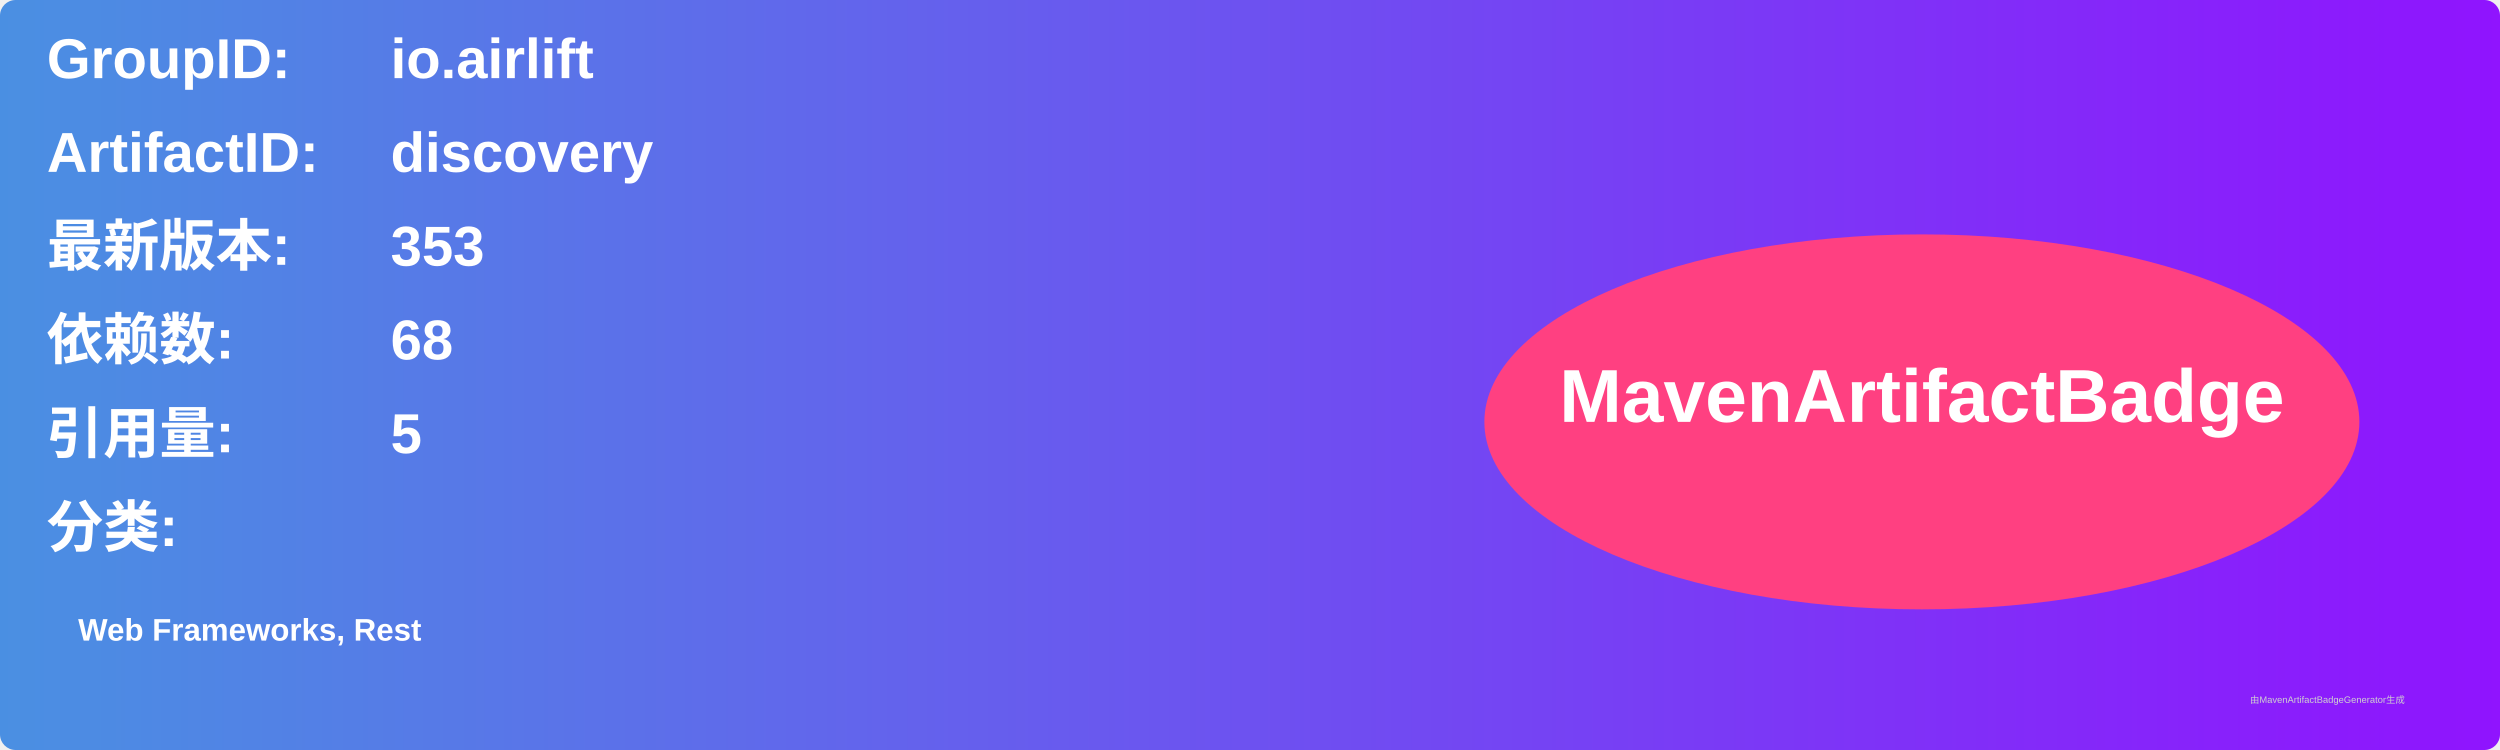
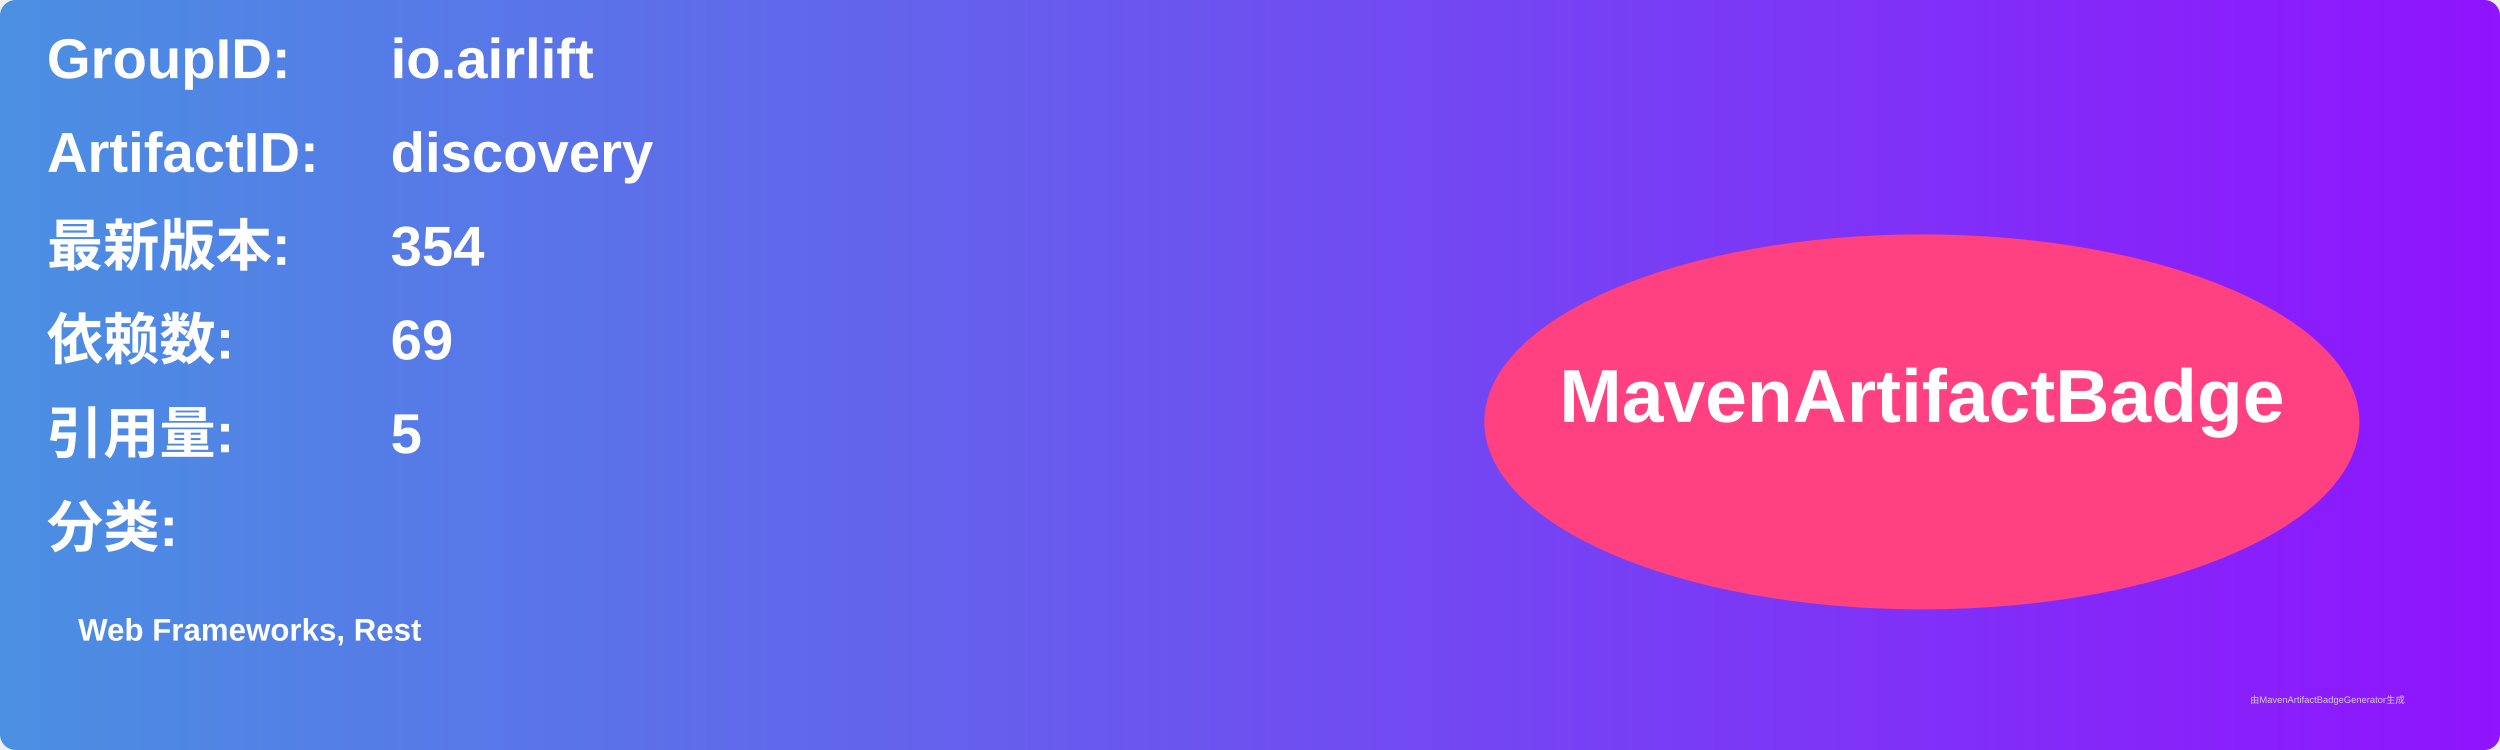
<svg xmlns="http://www.w3.org/2000/svg" width="800" height="240" viewBox="0 0 800 240">
  <linearGradient id="grad" x1="0%" y1="0%" x2="100%" y2="0%">
    <stop offset="0%" stop-color="#4a90e2" />
    <stop offset="100%" stop-color="#9013fe" />
  </linearGradient>
  <rect width="100%" height="100%" rx="5" ry="5" fill="url(#grad)" />
  <g transform="translate(15, 15)">
    <text x="0" y="10" font-family="Arial" font-size="18" fill="white" font-weight="bold" width="260">GroupID:</text>
    <text x="110" y="10" font-family="Arial" font-size="18" fill="white" font-weight="bold" width="460">io.airlift</text>
    <text x="0" y="40" font-family="Arial" font-size="18" fill="white" font-weight="bold" width="260">ArtifactID:</text>
    <text x="110" y="40" font-family="Arial" font-size="18" fill="white" font-weight="bold" width="460">discovery</text>
    <text x="0" y="70" font-family="Arial" font-size="18" fill="white" font-weight="bold">最新版本:</text>
    <text x="110" y="70" font-family="Arial" font-size="18" fill="white" font-weight="bold">
-       <tspan font-weight="bold">353</tspan>
+       <tspan font-weight="bold">354</tspan>
    </text>
    <text x="0" y="100" font-family="Arial" font-size="18" fill="white" font-weight="bold">依赖数: </text>
    <text x="110" y="100" font-family="Arial" font-size="18" fill="white">
-       <tspan font-weight="bold">68</tspan>
+       <tspan font-weight="bold">69</tspan>
    </text>
    <text x="0" y="130" font-family="Arial" font-size="18" fill="white" font-weight="bold">引用量: </text>
    <text x="110" y="130" font-family="Arial" font-size="18" fill="white">
      <tspan font-weight="bold">5</tspan>
    </text>
    <text x="0" y="160" font-family="Arial" font-size="18" fill="white" font-weight="bold">分类:</text>
    <text x="10" y="190" font-family="Arial" font-size="10" fill="white">
      <tspan font-weight="bold">Web Frameworks, Rest</tspan>
    </text>
    <ellipse cx="600" cy="120" rx="140" ry="60" fill="#ff4081" />
    <text x="600" y="120" text-anchor="middle" font-family="Arial" font-size="24" fill="white" font-weight="bold">MavenArtifactBadge</text>
  </g>
  <text x="720" y="225" font-family="Arial" font-size="3" fill="#d0d0d0">由MavenArtifactBadgeGenerator生成</text>
</svg>
